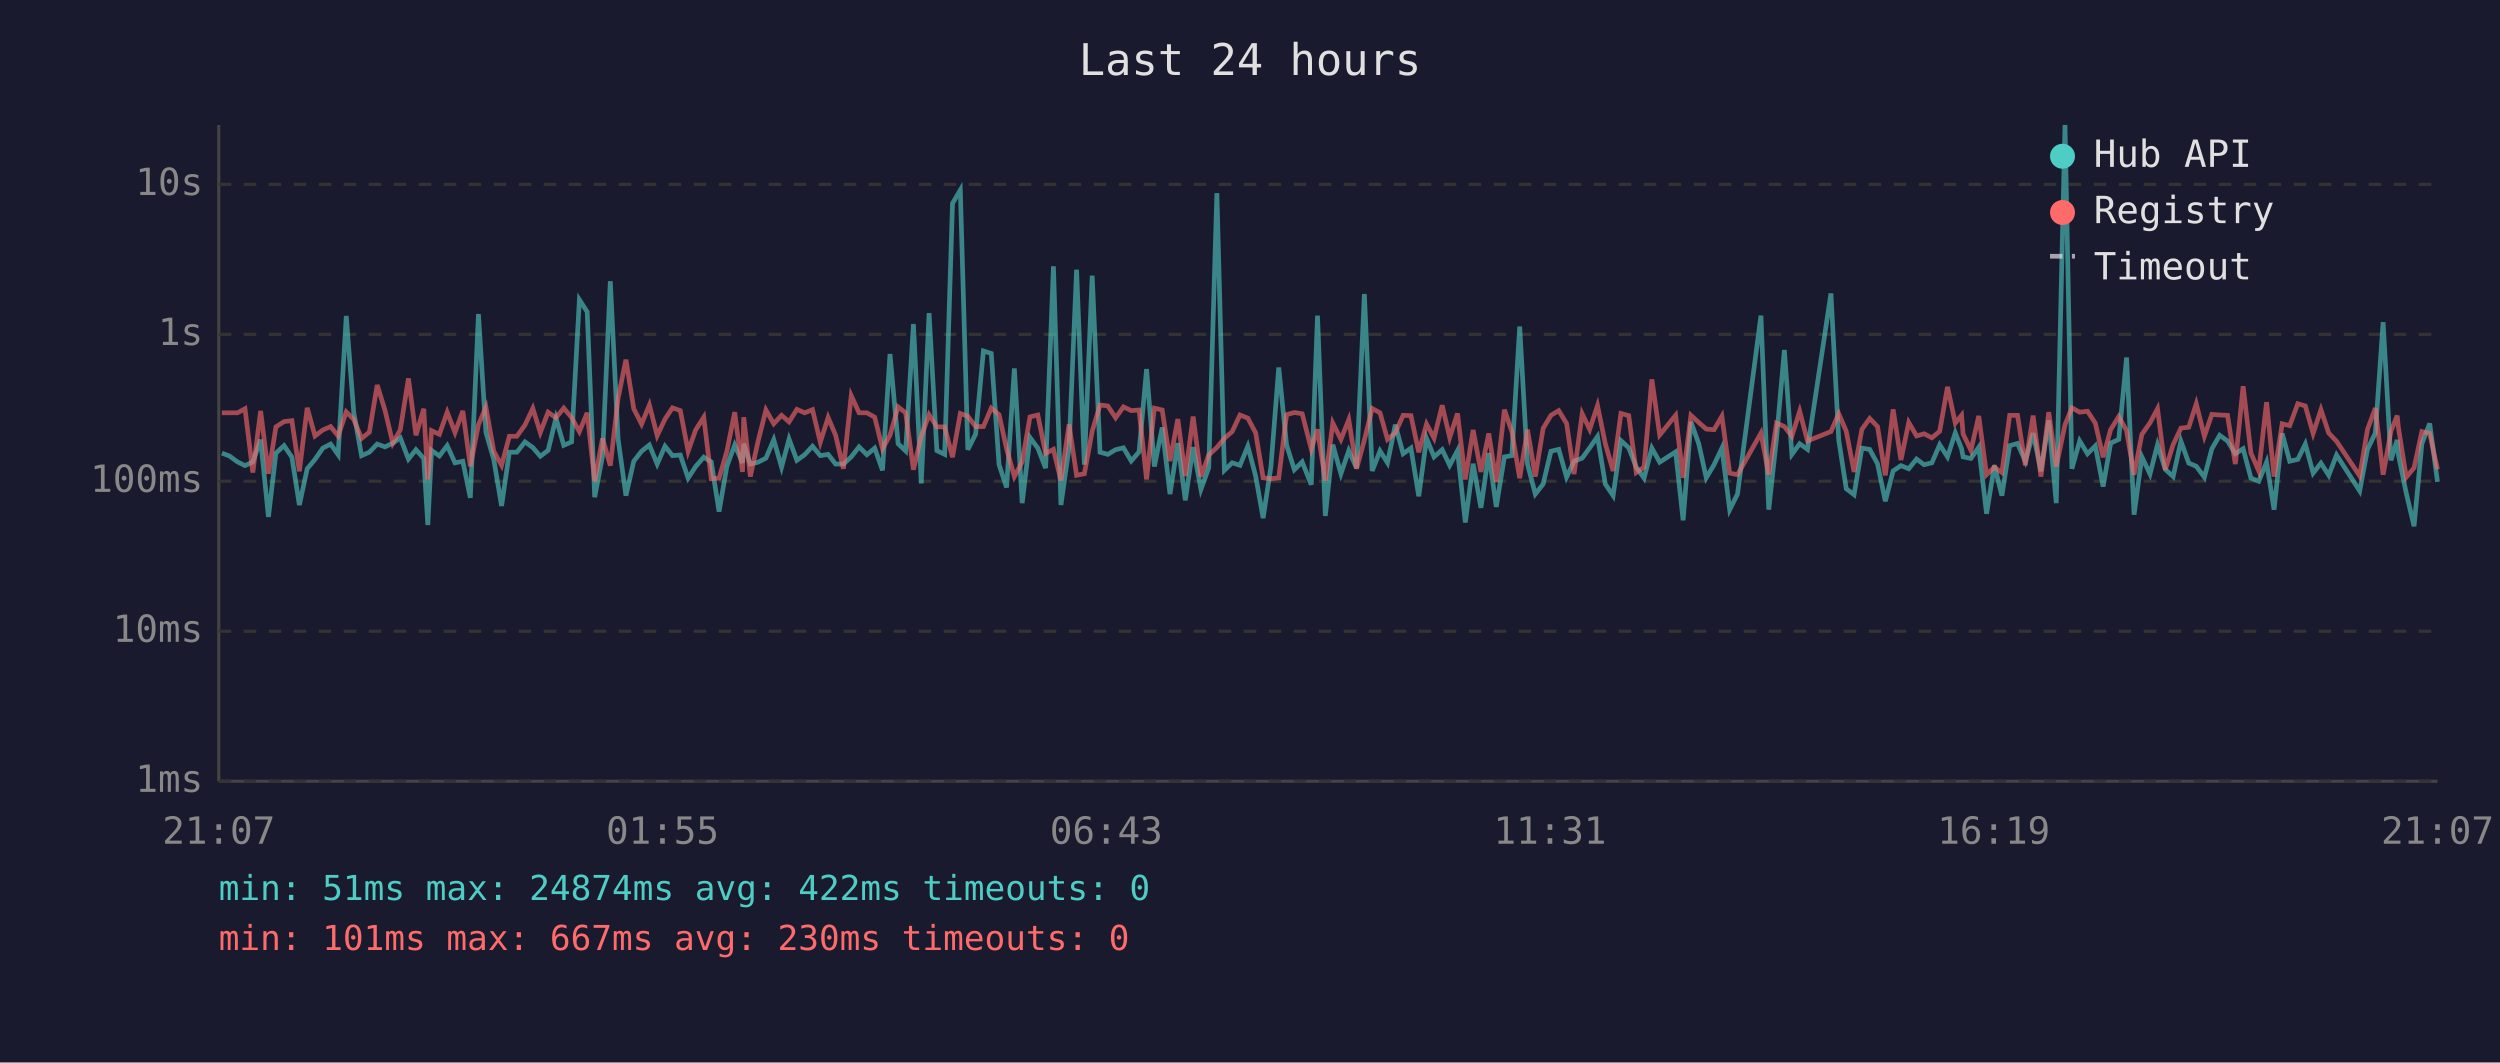
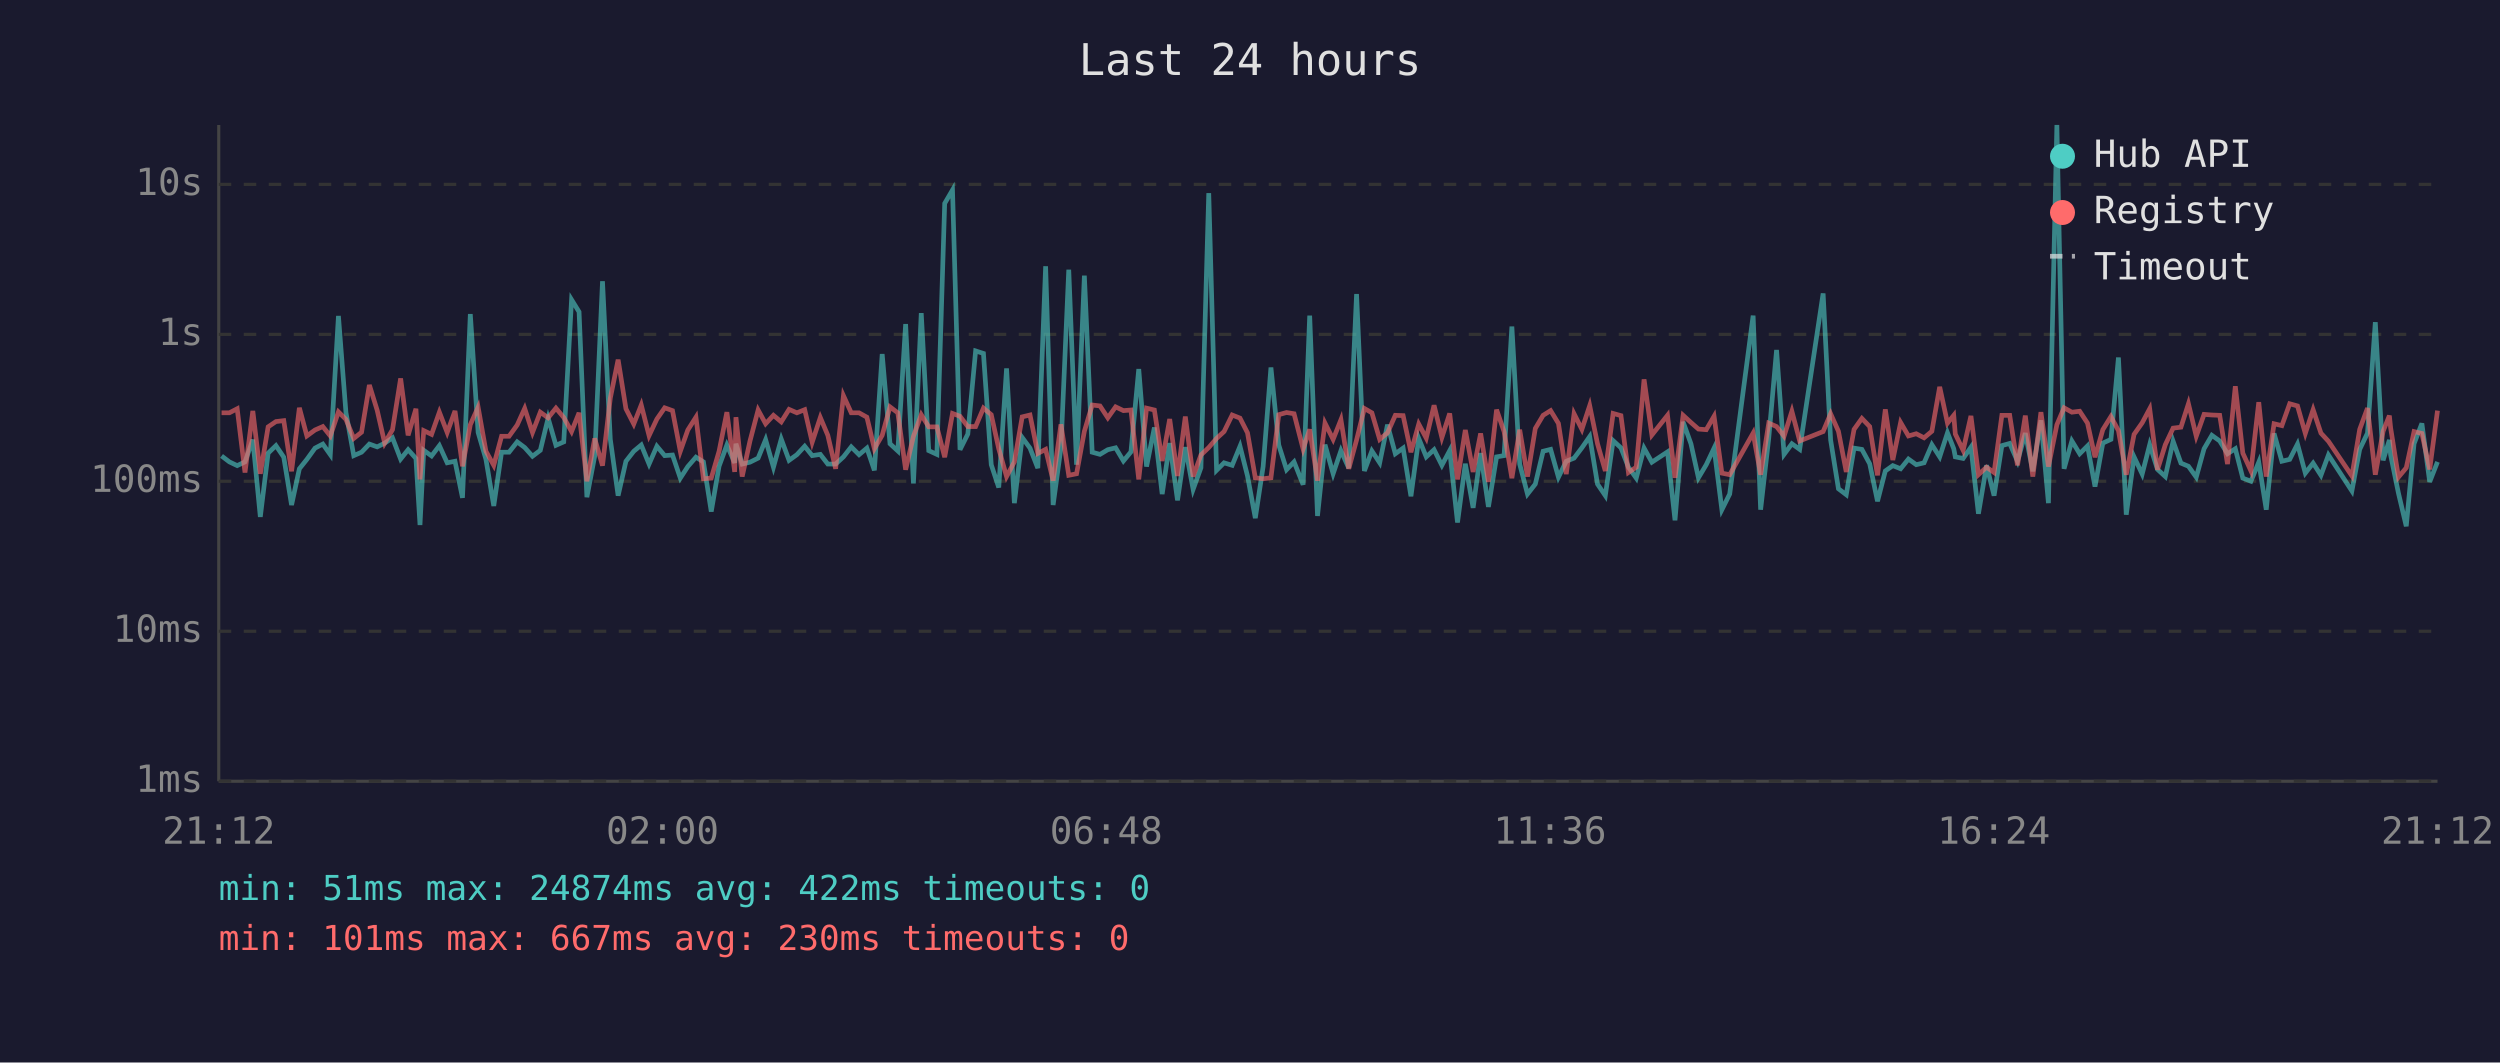
<svg xmlns="http://www.w3.org/2000/svg" viewBox="0 0 800 340" font-family="monospace" font-size="12">
  <rect width="800" height="340" fill="#1a1a2e" />
  <text x="400" y="24" fill="#e0e0e0" font-size="14" text-anchor="middle">Last 24 hours</text>
  <line x1="70" y1="40" x2="70" y2="250" stroke="#444" stroke-width="1" />
  <line x1="70" y1="250" x2="780" y2="250" stroke="#444" stroke-width="1" />
  <line x1="70" y1="250" x2="780" y2="250" stroke="#333" stroke-width="1" stroke-dasharray="4" />
  <text x="65" y="250" fill="#888" text-anchor="end" dominant-baseline="middle">1ms</text>
  <line x1="70" y1="202" x2="780" y2="202" stroke="#333" stroke-width="1" stroke-dasharray="4" />
  <text x="65" y="202" fill="#888" text-anchor="end" dominant-baseline="middle">10ms</text>
  <line x1="70" y1="154" x2="780" y2="154" stroke="#333" stroke-width="1" stroke-dasharray="4" />
  <text x="65" y="154" fill="#888" text-anchor="end" dominant-baseline="middle">100ms</text>
  <line x1="70" y1="107" x2="780" y2="107" stroke="#333" stroke-width="1" stroke-dasharray="4" />
  <text x="65" y="107" fill="#888" text-anchor="end" dominant-baseline="middle">1s</text>
  <line x1="70" y1="59" x2="780" y2="59" stroke="#333" stroke-width="1" stroke-dasharray="4" />
  <text x="65" y="59" fill="#888" text-anchor="end" dominant-baseline="middle">10s</text>
-   <text x="70" y="270" fill="#888" text-anchor="middle">21:07</text>
-   <text x="212" y="270" fill="#888" text-anchor="middle">01:55</text>
-   <text x="354" y="270" fill="#888" text-anchor="middle">06:43</text>
-   <text x="496" y="270" fill="#888" text-anchor="middle">11:31</text>
-   <text x="638" y="270" fill="#888" text-anchor="middle">16:19</text>
-   <text x="780" y="270" fill="#888" text-anchor="middle">21:07</text>
-   <polyline points="71.0,145.0 73.4,145.9 76.0,147.8 78.4,149.0 80.9,147.8 83.4,140.7 85.9,165.4 88.3,145.0 90.9,142.6 93.4,146.3 95.8,161.6 98.3,150.0 100.8,147.0 103.3,143.4 105.8,142.1 108.2,145.5 110.8,101.1 113.2,132.0 115.7,145.8 118.2,144.7 120.7,142.1 123.2,143.0 125.7,141.8 128.1,140.1 130.7,146.9 133.1,143.9 135.6,146.7 136.9,168.0 138.1,144.1 140.6,145.9 143.1,142.6 145.6,148.1 148.1,147.6 150.5,159.3 153.1,100.5 155.5,138.4 158.0,147.0 160.5,161.9 163.0,144.7 165.4,144.7 168.0,141.4 170.5,143.2 172.9,146.0 175.4,144.1 177.9,133.8 180.4,142.5 182.9,141.4 185.4,95.9 187.9,99.8 190.3,159.1 192.8,146.0 195.3,90.0 197.8,140.6 200.3,158.6 202.8,147.6 205.3,144.4 207.8,142.4 210.3,148.5 212.8,142.8 215.2,145.8 217.7,145.6 220.2,153.0 222.6,149.3 225.2,146.3 227.6,147.8 230.1,163.7 232.6,149.2 235.1,142.4 237.6,148.1 238.0,142.0 240.1,148.5 242.6,147.9 245.1,146.6 247.6,140.7 250.1,149.5 252.5,140.5 255.0,147.3 257.5,145.5 260.0,142.8 262.5,145.8 265.0,145.4 267.4,148.5 269.9,148.5 272.4,146.2 274.9,143.0 277.4,145.5 279.9,143.4 282.4,150.5 284.8,113.3 287.4,142.0 289.8,144.3 292.3,103.7 294.8,154.7 297.3,100.2 299.8,144.2 302.3,145.4 304.8,65.1 307.3,60.8 309.7,143.9 312.2,138.9 314.7,112.3 317.2,113.1 319.7,148.7 322.1,156.0 324.6,117.9 327.1,161.0 329.6,140.0 332.1,143.4 334.6,149.8 337.1,85.2 339.5,161.6 342.1,143.3 344.5,86.3 347.0,148.7 349.5,88.2 352.0,144.7 354.5,145.4 357.0,143.9 359.5,143.3 362.0,147.5 364.5,144.6 366.9,118.1 369.4,149.3 371.9,136.8 374.4,158.1 376.9,141.8 379.3,160.1 381.8,143.1 384.3,156.6 386.8,149.7 389.4,61.8 391.8,150.5 394.3,148.1 396.8,148.9 399.3,142.8 401.8,152.3 404.2,165.8 406.7,149.3 409.2,117.6 411.7,142.4 414.2,150.3 416.7,147.8 419.6,155.1 421.6,101.0 424.1,165.1 426.5,142.3 429.1,151.6 431.6,144.2 434.1,149.8 436.6,94.1 439.1,150.7 441.6,144.3 444.0,148.1 446.5,135.9 449.0,145.2 451.5,143.4 454.0,158.8 456.5,140.3 458.9,146.2 461.5,143.9 463.9,148.9 466.4,144.2 468.9,167.2 471.4,148.4 473.9,162.5 476.4,145.0 478.8,162.2 481.4,146.2 483.8,145.8 486.3,104.5 488.8,148.5 491.3,158.1 493.8,154.9 496.3,144.4 498.8,143.8 501.3,152.7 503.7,147.6 506.3,146.6 508.7,143.3 511.2,139.7 513.7,154.9 516.2,158.6 518.7,141.0 521.2,143.3 523.6,149.5 526.1,153.0 528.6,143.4 531.1,147.9 536.2,144.6 538.6,166.5 541.1,135.0 543.6,142.0 546.0,152.9 548.5,148.7 551.0,143.4 553.5,163.1 556.0,158.1 563.5,101.0 566.0,163.1 568.5,140.2 571.0,112.0 573.4,145.4 575.9,142.0 578.4,143.8 585.9,93.9 588.4,140.8 590.8,156.4 593.3,158.3 595.8,143.4 598.3,143.8 600.8,148.4 603.3,160.4 605.8,150.7 608.3,149.0 610.8,150.0 613.3,146.9 615.7,148.7 618.2,148.1 620.7,142.3 623.2,146.2 625.7,138.5 627.7,143.6 628.2,146.2 630.7,146.7 633.2,143.1 635.7,164.4 638.2,148.9 640.6,158.6 643.1,142.6 645.6,141.9 648.1,147.6 650.6,138.6 653.1,150.8 655.6,134.5 658.0,161.0 660.8,40.0 663.0,150.0 665.5,141.1 668.0,145.2 670.5,142.7 673.0,155.7 675.4,141.8 678.0,140.6 680.5,114.4 682.9,164.7 685.4,146.2 688.0,151.7 690.4,142.3 692.9,150.2 695.4,152.5 697.9,141.2 700.4,148.2 702.8,149.2 705.4,152.7 707.8,143.6 710.3,139.3 712.8,141.1 715.3,145.2 717.8,143.6 720.3,153.0 722.8,154.0 725.3,147.9 727.7,163.1 730.3,138.7 732.7,147.6 735.3,147.0 737.7,142.1 740.2,151.4 742.7,148.2 745.2,152.1 747.7,145.6 755.1,157.1 757.6,143.8 760.1,138.6 762.6,103.1 765.1,147.3 767.1,140.8 767.5,145.6 770.0,157.8 772.5,168.4 775.0,142.0 777.5,135.5 780.0,154.2" fill="none" stroke="#4ecdc4" stroke-width="1.5" opacity="0.6" />
-   <polyline points="71.0,132.1 73.4,132.1 76.0,132.1 78.4,130.8 80.9,151.2 83.4,131.5 85.9,151.6 88.3,136.6 90.9,134.9 93.4,134.6 95.8,150.8 98.3,130.5 100.8,139.5 103.3,137.6 105.8,136.5 108.2,139.5 110.8,131.8 113.2,134.2 115.7,140.3 118.2,138.3 120.7,123.2 123.2,131.3 125.7,141.8 128.1,137.5 130.7,121.1 133.1,139.3 135.6,130.8 136.9,153.4 138.1,137.8 140.6,139.0 143.1,131.9 145.6,138.4 148.1,131.5 150.5,149.2 153.1,135.9 155.5,130.3 158.0,144.4 160.5,148.9 163.0,139.6 165.4,139.6 168.0,136.0 170.5,130.7 172.9,138.4 175.4,131.9 177.9,133.7 180.4,130.6 182.9,133.6 185.4,138.1 187.9,132.1 190.3,154.0 192.8,140.3 195.3,149.0 197.8,127.4 200.3,115.1 202.8,130.8 205.3,135.7 207.8,129.6 210.3,139.4 212.8,134.1 215.2,130.5 217.7,131.4 220.2,144.4 222.6,137.6 225.2,133.5 227.6,153.2 230.1,153.0 232.6,144.4 235.1,131.9 237.6,151.0 238.0,133.5 240.1,152.5 242.6,141.1 245.1,131.2 247.6,135.6 250.1,132.9 252.5,135.0 255.0,131.0 257.5,132.1 260.0,131.1 262.5,141.5 265.0,133.6 267.4,139.3 269.9,150.0 272.4,126.6 274.9,132.1 277.4,132.1 279.9,133.5 282.4,143.6 284.8,139.3 287.4,130.2 289.8,132.1 292.3,150.3 294.8,139.6 297.3,132.7 299.8,136.6 302.3,136.6 304.8,146.3 307.3,132.3 309.7,133.2 312.2,136.5 314.7,136.5 317.2,130.6 319.7,132.7 322.1,143.6 324.6,152.5 327.1,147.8 329.6,133.4 332.1,132.8 334.6,145.1 337.1,143.8 339.5,153.8 342.1,135.8 344.5,152.1 347.0,151.6 349.5,138.0 352.0,129.6 354.5,129.9 357.0,133.7 359.5,130.2 362.0,131.4 364.5,131.2 366.9,153.4 369.4,130.6 371.9,131.2 374.4,147.5 376.9,134.1 379.3,152.3 381.8,133.3 384.3,152.5 386.8,145.6 389.4,143.2 391.8,140.3 394.3,138.1 396.8,132.8 399.3,133.8 401.8,138.5 404.2,152.9 406.7,153.2 409.2,152.9 411.7,132.7 414.2,132.0 416.7,132.4 419.6,143.7 421.6,137.4 424.1,153.8 426.5,135.4 429.1,140.6 431.6,134.3 434.1,150.0 436.6,140.8 439.1,130.7 441.6,132.1 444.0,140.6 446.5,138.5 449.0,132.9 451.5,133.0 454.0,144.7 456.5,135.7 458.9,140.2 461.5,129.7 463.9,140.0 466.4,132.3 468.9,153.4 471.4,137.6 473.9,151.0 476.4,138.7 478.8,154.2 481.4,131.1 483.8,138.1 486.3,153.0 488.8,137.5 491.3,152.5 493.8,137.1 496.3,132.9 498.8,131.4 501.3,135.5 503.7,151.7 506.3,132.4 508.7,137.4 511.2,129.8 513.7,142.0 516.2,150.7 518.7,132.3 521.2,133.0 523.6,151.2 526.1,149.5 528.6,121.4 531.1,139.2 536.2,132.9 538.6,152.9 541.1,132.9 543.6,135.2 546.0,137.3 548.5,137.5 551.0,133.2 553.5,151.4 556.0,151.9 563.5,138.6 566.0,151.9 568.5,135.4 571.0,136.5 573.4,139.6 575.9,131.6 578.4,141.1 585.9,138.1 588.4,132.4 590.8,138.0 593.3,151.0 595.8,137.4 598.3,133.9 600.8,136.5 603.3,152.1 605.8,131.0 608.3,147.2 610.8,135.2 613.3,139.5 615.7,138.8 618.2,140.1 620.7,138.0 623.2,123.8 625.7,135.4 627.7,132.9 628.2,138.9 630.7,144.1 633.2,133.1 635.7,151.9 638.2,149.5 640.6,151.2 643.1,132.9 645.6,132.9 648.1,148.9 650.6,133.0 653.1,152.5 655.6,131.9 658.0,149.3 660.8,135.9 663.0,130.5 665.5,131.9 668.0,131.6 670.5,135.4 673.0,146.3 675.4,137.5 678.0,133.3 680.5,137.8 682.9,151.9 685.4,139.0 688.0,135.3 690.4,130.8 692.9,150.3 695.4,142.3 697.9,137.0 700.4,136.7 702.8,129.2 705.4,139.6 707.8,132.6 710.3,132.8 712.8,132.9 715.3,148.5 717.8,123.6 720.3,145.0 722.8,150.7 725.3,128.7 727.7,152.5 730.3,135.6 732.7,136.2 735.3,129.2 737.7,129.9 740.2,138.7 742.7,131.1 745.2,138.6 747.7,141.2 755.1,152.3 757.6,137.4 760.1,130.6 762.6,151.9 765.1,138.0 767.1,133.0 767.5,136.9 770.0,152.7 772.5,149.7 775.0,138.1 777.5,138.7 780.0,150.2" fill="none" stroke="#ff6b6b" stroke-width="1.5" opacity="0.6" />
+   <text x="70" y="270" fill="#888" text-anchor="middle">21:12</text>
+   <text x="212" y="270" fill="#888" text-anchor="middle">02:00</text>
+   <text x="354" y="270" fill="#888" text-anchor="middle">06:48</text>
+   <text x="496" y="270" fill="#888" text-anchor="middle">11:36</text>
+   <text x="638" y="270" fill="#888" text-anchor="middle">16:24</text>
+   <text x="780" y="270" fill="#888" text-anchor="middle">21:12</text>
+   <polyline points="70.9,145.9 73.4,147.8 75.9,149.0 78.4,147.8 80.9,140.7 83.3,165.4 85.8,145.0 88.3,142.6 90.8,146.3 93.3,161.6 95.8,150.0 98.2,147.0 100.8,143.4 103.3,142.1 105.7,145.5 108.3,101.1 110.7,132.0 113.2,145.8 115.7,144.7 118.2,142.1 120.7,143.0 123.1,141.8 125.6,140.1 128.2,146.9 130.6,143.9 133.1,146.7 134.4,168.0 135.6,144.1 138.1,145.9 140.6,142.6 143.1,148.1 145.6,147.6 148.0,159.3 150.5,100.5 153.0,138.4 155.5,147.0 158.0,161.9 160.5,144.7 162.9,144.7 165.5,141.4 167.9,143.2 170.4,146.0 172.9,144.1 175.4,133.8 177.9,142.5 180.4,141.4 182.9,95.9 185.3,99.8 187.8,159.1 190.3,146.0 192.8,90.0 195.3,140.6 197.8,158.6 200.3,147.6 202.8,144.4 205.2,142.4 207.7,148.5 210.2,142.8 212.7,145.8 215.2,145.6 217.7,153.0 220.1,149.3 222.7,146.3 225.1,147.8 227.6,163.7 230.1,149.2 232.6,142.4 235.1,148.1 235.5,142.0 237.5,148.5 240.0,147.9 242.6,146.6 245.0,140.7 247.5,149.5 250.0,140.5 252.5,147.3 255.0,145.5 257.5,142.8 259.9,145.8 262.5,145.4 264.9,148.5 267.4,148.5 269.9,146.2 272.4,143.0 274.9,145.5 277.4,143.4 279.8,150.5 282.3,113.3 284.8,142.0 287.3,144.3 289.8,103.7 292.3,154.7 294.8,100.2 297.2,144.2 299.8,145.4 302.3,65.1 304.8,60.8 307.2,143.9 309.7,138.9 312.2,112.3 314.7,113.1 317.2,148.7 319.6,156.0 322.1,117.9 324.6,161.0 327.1,140.0 329.6,143.4 332.1,149.8 334.6,85.2 337.0,161.6 339.5,143.3 342.0,86.3 344.5,148.7 347.0,88.2 349.5,144.7 352.0,145.4 354.5,143.9 357.0,143.3 359.5,147.5 361.9,144.6 364.4,118.1 366.9,149.3 369.4,136.8 371.9,158.1 374.3,141.8 376.8,160.1 379.3,143.1 381.8,156.6 384.3,149.7 386.8,61.8 389.3,150.5 391.7,148.1 394.3,148.9 396.8,142.8 399.2,152.3 401.7,165.8 404.2,149.3 406.7,117.6 409.2,142.4 411.7,150.3 414.1,147.8 417.0,155.1 419.1,101.0 421.6,165.1 424.0,142.3 426.6,151.6 429.1,144.2 431.6,149.8 434.1,94.1 436.6,150.7 439.0,144.3 441.5,148.1 444.0,135.9 446.5,145.2 449.0,143.4 451.5,158.8 454.0,140.3 456.4,146.2 458.9,143.9 461.4,148.9 463.9,144.2 466.4,167.2 468.9,148.4 471.4,162.5 473.8,145.0 476.3,162.2 478.9,146.2 481.3,145.8 483.8,104.5 486.3,148.5 488.8,158.1 491.3,154.9 493.8,144.4 496.2,143.8 498.7,152.7 501.2,147.6 503.7,146.6 506.2,143.3 508.7,139.7 511.2,154.9 513.7,158.6 516.2,141.0 518.7,143.3 521.1,149.5 523.6,153.0 526.1,143.4 528.6,147.9 533.6,144.6 536.0,166.5 538.6,135.0 541.1,142.0 543.5,152.9 546.0,148.7 548.5,143.4 551.0,163.1 553.5,158.1 561.0,101.0 563.4,163.1 566.0,140.2 568.5,112.0 570.9,145.4 573.4,142.0 575.9,143.8 583.4,93.9 585.8,140.8 588.3,156.4 590.8,158.3 593.3,143.4 595.8,143.8 598.3,148.4 600.8,160.4 603.3,150.7 605.7,149.0 608.2,150.0 610.7,146.9 613.2,148.7 615.7,148.1 618.2,142.3 620.7,146.2 623.2,138.5 625.2,143.6 625.7,146.2 628.2,146.7 630.7,143.1 633.1,164.4 635.7,148.9 638.1,158.6 640.6,142.6 643.1,141.9 645.6,147.6 648.1,138.6 650.5,150.8 653.1,134.5 655.5,161.0 658.2,40.0 660.5,150.0 663.0,141.1 665.5,145.2 668.0,142.7 670.4,155.7 672.9,141.8 675.5,140.6 677.9,114.4 680.4,164.7 682.9,146.2 685.5,151.7 687.9,142.3 690.4,150.2 692.9,152.5 695.4,141.2 697.9,148.2 700.3,149.2 702.8,152.7 705.3,143.6 707.8,139.3 710.3,141.1 712.8,145.2 715.3,143.6 717.7,153.0 720.3,154.0 722.8,147.9 725.2,163.1 727.7,138.7 730.2,147.6 732.7,147.0 735.2,142.1 737.7,151.4 740.2,148.2 742.7,152.1 745.1,145.6 752.6,157.1 755.1,143.8 757.6,138.6 760.1,103.1 762.6,147.3 764.6,140.8 765.0,145.6 767.5,157.8 770.0,168.4 772.5,142.0 775.0,135.5 777.5,154.2 780.0,147.8" fill="none" stroke="#4ecdc4" stroke-width="1.5" opacity="0.6" />
+   <polyline points="70.9,132.1 73.4,132.1 75.9,130.8 78.4,151.2 80.9,131.5 83.3,151.6 85.8,136.6 88.3,134.9 90.8,134.6 93.3,150.8 95.8,130.5 98.2,139.5 100.8,137.6 103.3,136.5 105.7,139.5 108.3,131.8 110.7,134.2 113.2,140.3 115.7,138.3 118.2,123.2 120.7,131.3 123.1,141.8 125.6,137.5 128.2,121.1 130.6,139.3 133.1,130.8 134.4,153.4 135.6,137.8 138.1,139.0 140.6,131.9 143.1,138.4 145.6,131.5 148.0,149.2 150.5,135.9 153.0,130.3 155.5,144.4 158.0,148.9 160.5,139.6 162.9,139.6 165.5,136.0 167.9,130.7 170.4,138.4 172.9,131.9 175.4,133.7 177.9,130.6 180.4,133.6 182.9,138.1 185.3,132.1 187.8,154.0 190.3,140.3 192.8,149.0 195.3,127.4 197.8,115.1 200.3,130.8 202.8,135.7 205.2,129.6 207.7,139.4 210.2,134.1 212.7,130.5 215.2,131.4 217.7,144.4 220.1,137.6 222.7,133.5 225.1,153.2 227.6,153.0 230.1,144.4 232.6,131.9 235.1,151.0 235.5,133.5 237.5,152.5 240.0,141.1 242.6,131.2 245.0,135.6 247.5,132.9 250.0,135.0 252.5,131.0 255.0,132.1 257.5,131.1 259.9,141.5 262.5,133.6 264.9,139.3 267.4,150.0 269.9,126.6 272.4,132.1 274.9,132.1 277.4,133.5 279.8,143.6 282.3,139.3 284.8,130.2 287.3,132.1 289.8,150.3 292.3,139.6 294.8,132.7 297.2,136.6 299.8,136.6 302.3,146.3 304.8,132.3 307.2,133.2 309.7,136.5 312.2,136.5 314.7,130.6 317.2,132.7 319.6,143.6 322.1,152.5 324.6,147.8 327.1,133.4 329.6,132.8 332.1,145.1 334.6,143.8 337.0,153.8 339.5,135.8 342.0,152.1 344.5,151.6 347.0,138.0 349.5,129.6 352.0,129.9 354.5,133.7 357.0,130.2 359.5,131.4 361.9,131.2 364.4,153.4 366.9,130.6 369.4,131.2 371.9,147.5 374.3,134.1 376.8,152.3 379.3,133.3 381.8,152.5 384.3,145.6 386.8,143.2 389.3,140.3 391.7,138.1 394.3,132.8 396.8,133.8 399.2,138.5 401.7,152.9 404.2,153.2 406.7,152.9 409.2,132.7 411.7,132.0 414.1,132.4 417.0,143.7 419.1,137.4 421.6,153.8 424.0,135.4 426.6,140.6 429.1,134.3 431.6,150.0 434.1,140.8 436.6,130.7 439.0,132.1 441.5,140.6 444.0,138.5 446.5,132.9 449.0,133.0 451.5,144.7 454.0,135.7 456.4,140.2 458.9,129.7 461.4,140.0 463.9,132.3 466.4,153.4 468.9,137.6 471.4,151.0 473.8,138.7 476.3,154.2 478.9,131.1 481.3,138.1 483.8,153.0 486.3,137.5 488.8,152.5 491.3,137.1 493.8,132.9 496.2,131.4 498.7,135.5 501.2,151.7 503.7,132.4 506.2,137.4 508.7,129.8 511.2,142.0 513.7,150.7 516.2,132.3 518.7,133.0 521.1,151.2 523.6,149.5 526.1,121.4 528.6,139.2 533.6,132.9 536.0,152.9 538.6,132.9 541.1,135.2 543.5,137.3 546.0,137.5 548.5,133.2 551.0,151.4 553.5,151.9 561.0,138.6 563.4,151.9 566.0,135.4 568.5,136.5 570.9,139.6 573.4,131.6 575.9,141.1 583.4,138.1 585.8,132.4 588.3,138.0 590.8,151.0 593.3,137.4 595.8,133.9 598.3,136.5 600.8,152.1 603.3,131.0 605.7,147.2 608.2,135.2 610.7,139.5 613.2,138.8 615.7,140.1 618.2,138.0 620.7,123.8 623.2,135.4 625.2,132.9 625.7,138.9 628.2,144.1 630.7,133.1 633.1,151.9 635.7,149.5 638.1,151.2 640.6,132.9 643.1,132.9 645.6,148.9 648.1,133.0 650.5,152.5 653.1,131.9 655.5,149.3 658.2,135.9 660.5,130.5 663.0,131.9 665.5,131.6 668.0,135.4 670.4,146.3 672.9,137.5 675.5,133.3 677.9,137.8 680.4,151.9 682.9,139.0 685.5,135.3 687.9,130.8 690.4,150.3 692.9,142.3 695.4,137.0 697.9,136.7 700.3,129.2 702.8,139.6 705.3,132.6 707.8,132.8 710.3,132.9 712.8,148.5 715.3,123.6 717.7,145.0 720.3,150.7 722.8,128.7 725.2,152.5 727.7,135.6 730.2,136.2 732.7,129.2 735.2,129.9 737.7,138.7 740.2,131.1 742.7,138.6 745.1,141.2 752.6,152.3 755.1,137.4 757.6,130.6 760.1,151.9 762.6,138.0 764.6,133.0 765.0,136.9 767.5,152.7 770.0,149.7 772.5,138.1 775.0,138.7 777.5,150.2 780.0,131.4" fill="none" stroke="#ff6b6b" stroke-width="1.5" opacity="0.6" />
  <circle cx="660" cy="50" r="4" fill="#4ecdc4" />
  <text x="670" y="50" fill="#e0e0e0" dominant-baseline="middle">Hub API</text>
  <circle cx="660" cy="68" r="4" fill="#ff6b6b" />
  <text x="670" y="68" fill="#e0e0e0" dominant-baseline="middle">Registry</text>
  <line x1="656" y1="82" x2="664" y2="82" stroke="#e0e0e0" stroke-width="1.5" stroke-dasharray="4,3" opacity="0.7" />
  <text x="670" y="86" fill="#e0e0e0" dominant-baseline="middle">Timeout</text>
  <text x="70" y="288" fill="#4ecdc4" font-size="11">min: 51ms  max: 24874ms  avg: 422ms  timeouts: 0</text>
  <text x="70" y="304" fill="#ff6b6b" font-size="11">min: 101ms  max: 667ms  avg: 230ms  timeouts: 0</text>
</svg>
